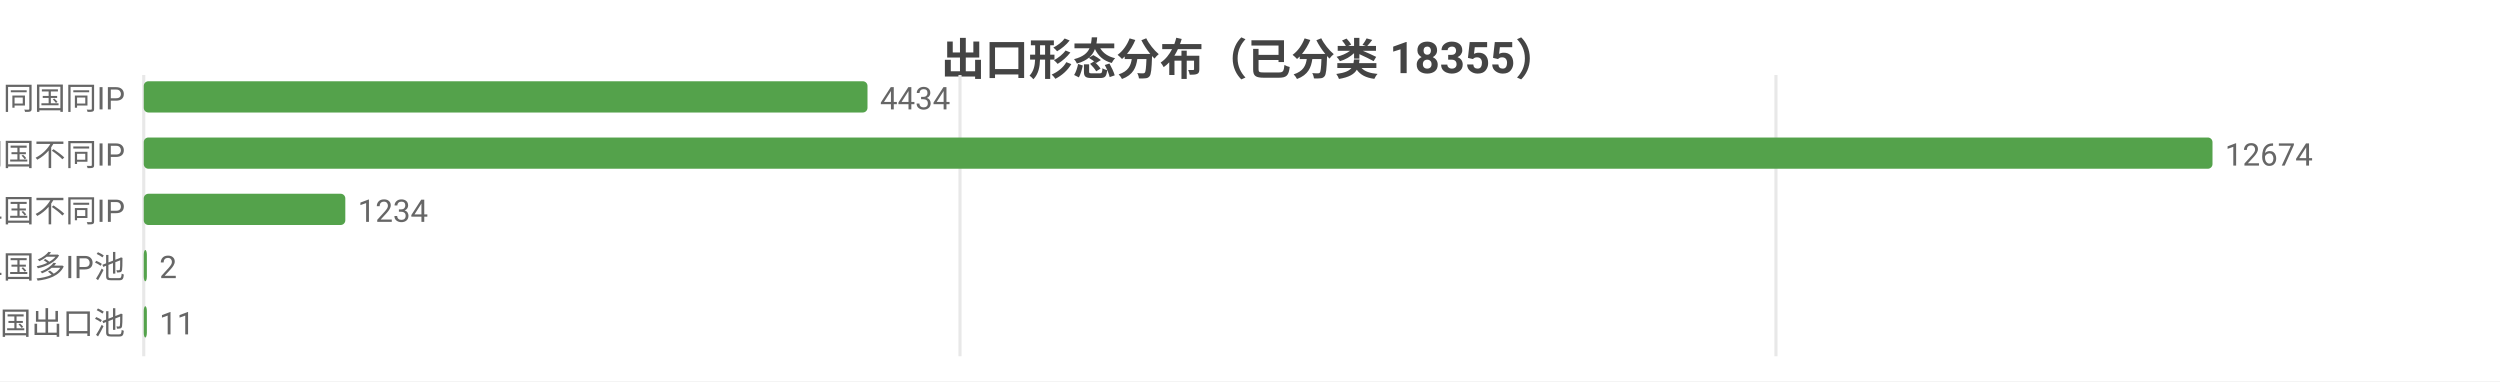
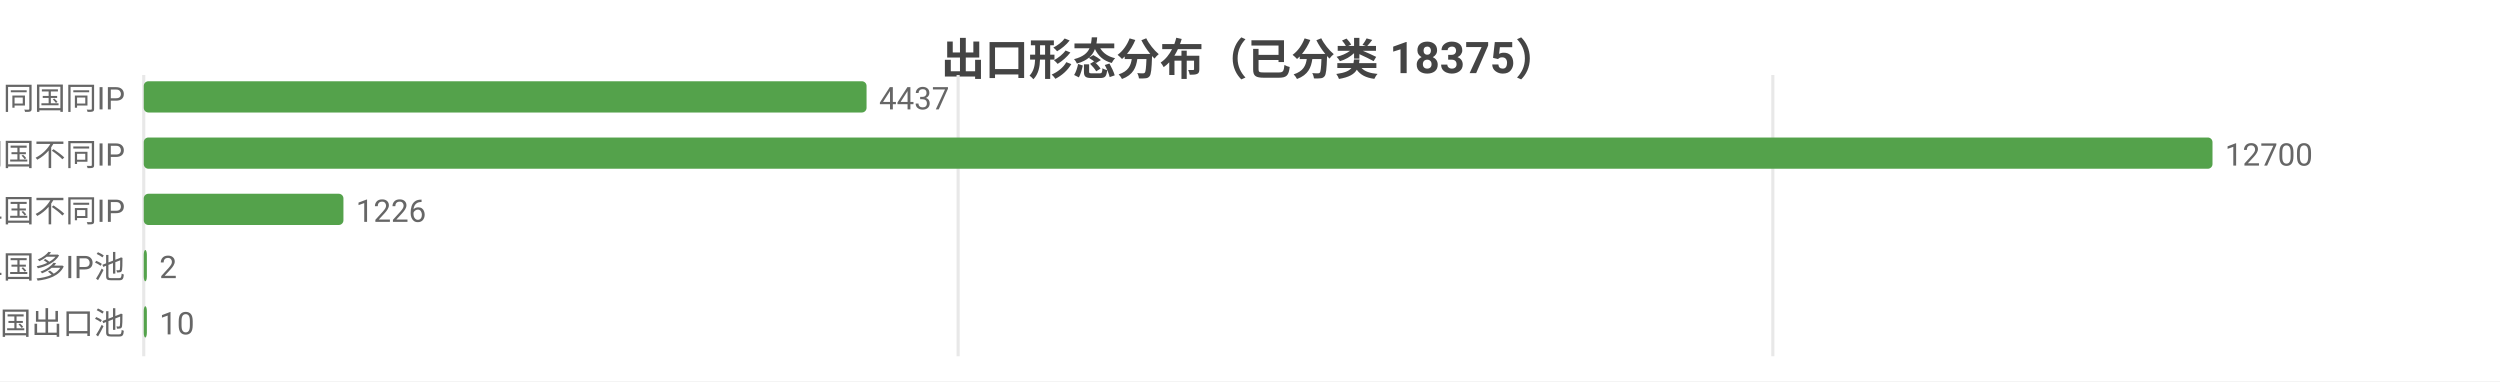
<svg xmlns="http://www.w3.org/2000/svg" width="800" height="122" viewBox="0 0 800 122">
  <rect width="800" height="122" fill="#ffffff" />
  <style>text{font-family:system-ui,-apple-system,'Segoe UI',Roboto,'PingFang SC','Microsoft YaHei','Noto Sans CJK SC',sans-serif}.g{stroke:#e8e8e8;stroke-width:1}.a{stroke:#999;stroke-width:1}.t{font-size:10px;fill:#666}.m{font-size:10px;text-anchor:middle;fill:#666}.e{font-size:10px;text-anchor:end;fill:#666}.l{font-size:11px;fill:#333}.tt{font-size:14px;font-weight:600;text-anchor:middle;fill:#444}.em{font-size:13px;text-anchor:middle;fill:#999}</style>
-   <text class="tt" x="400.0" y="24">出口形态分布（已分类 18355）</text>
+   <text class="tt" x="400.0" y="24">出口形态分布（已分类 18375）</text>
  <line class="g" x1="46" y1="24" x2="46" y2="114" />
-   <line class="g" x1="307.2" y1="24" x2="307.2" y2="114" />
-   <line class="g" x1="568.3" y1="24" x2="568.3" y2="114" />
+   <line class="g" x1="306.6" y1="24" x2="306.6" y2="114" />
+   <line class="g" x1="567.3" y1="24" x2="567.3" y2="114" />
  <text class="e" x="40" y="35">SS 同国同IP</text>
-   <rect x="46" y="26" width="231.6" height="10" fill="#54a24b" rx="1.5" />
-   <text class="t" x="281.6" y="35">4434</text>
+   <rect x="46" y="26" width="231.3" height="10" fill="#54a24b" rx="1.5" />
+   <text class="t" x="281.3" y="35">4437</text>
  <text class="e" x="40" y="53">SD 同国不同IP</text>
  <rect x="46" y="44" width="662" height="10" fill="#54a24b" rx="1.5" />
-   <text class="t" x="712" y="53">12674</text>
+   <text class="t" x="712" y="53">12700</text>
  <text class="e" x="40" y="71">CD 跨境单国不同IP</text>
-   <rect x="46" y="62" width="64.5" height="10" fill="#54a24b" rx="1.5" />
-   <text class="t" x="114.5" y="71">1234</text>
+   <rect x="46" y="62" width="63.9" height="10" fill="#54a24b" rx="1.5" />
+   <text class="t" x="113.9" y="71">1226</text>
  <text class="e" x="40" y="89">CP 跨境单国多IP池</text>
  <rect x="46" y="80" width="1" height="10" fill="#54a24b" rx="1.5" />
  <text class="t" x="51" y="89">2</text>
  <text class="e" x="40" y="107">CM 跨境多国出口池</text>
  <rect x="46" y="98" width="1" height="10" fill="#54a24b" rx="1.5" />
-   <text class="t" x="51" y="107">11</text>
+   <text class="t" x="51" y="107">10</text>
</svg>
